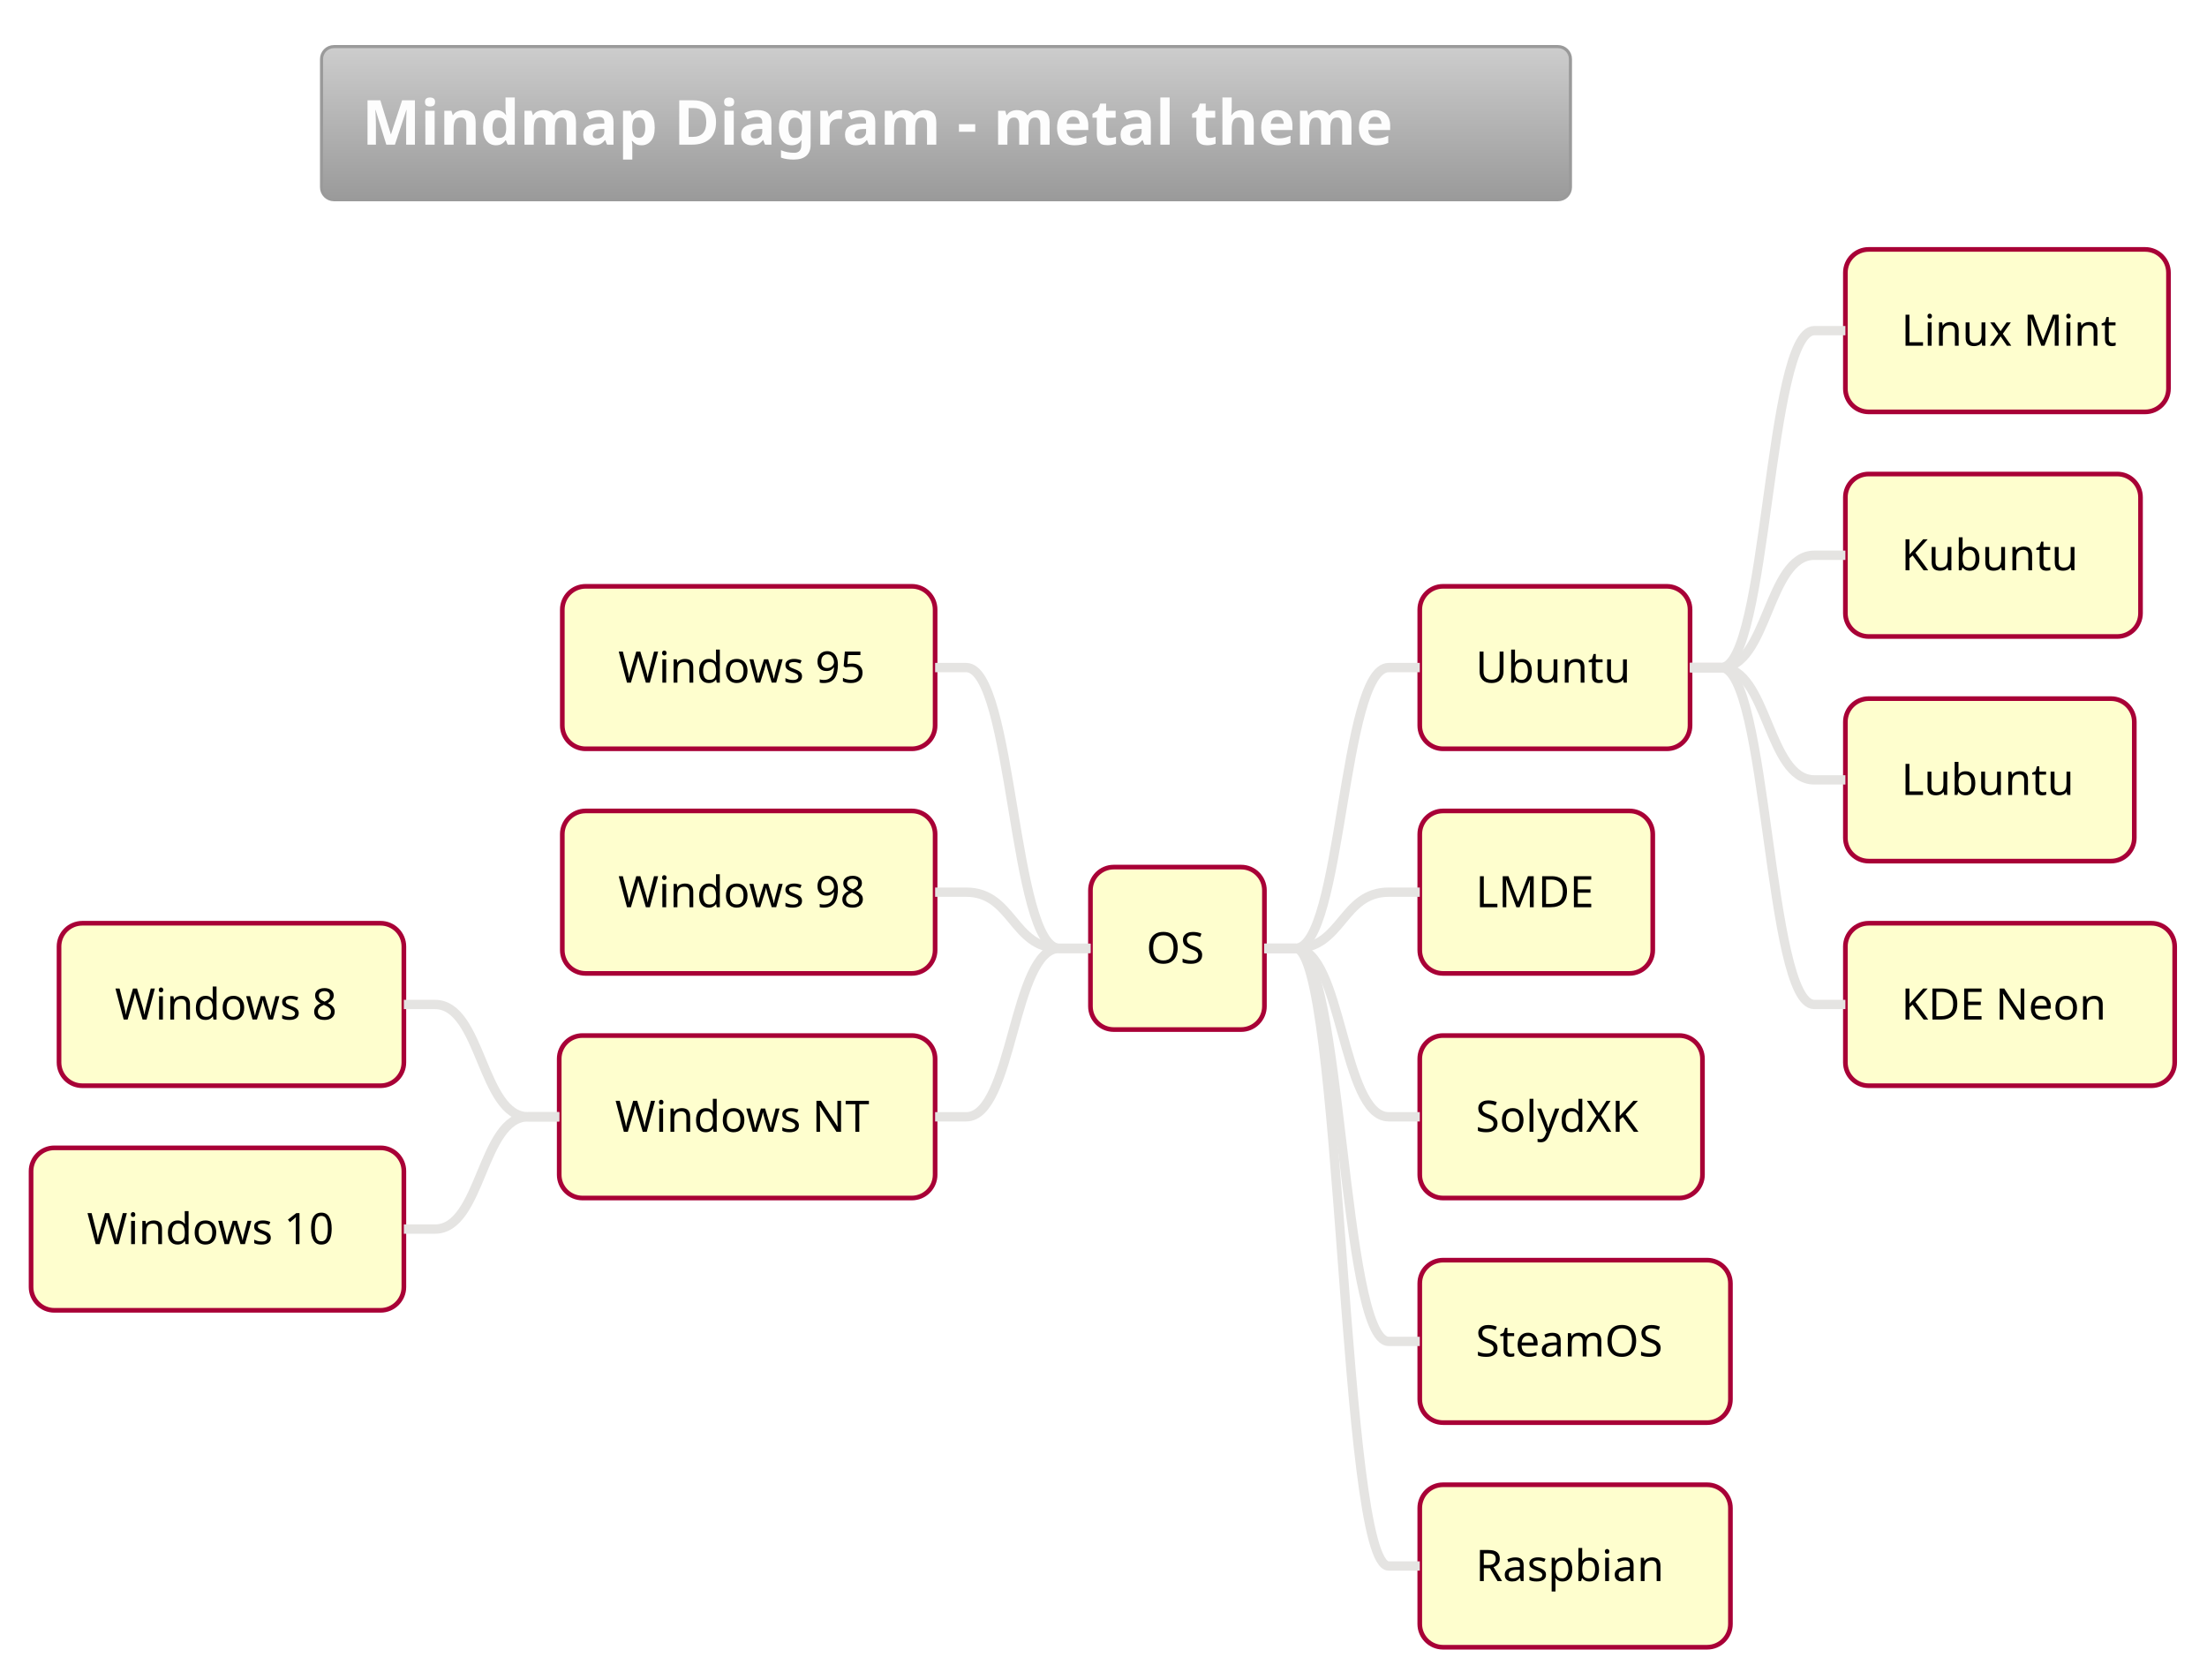
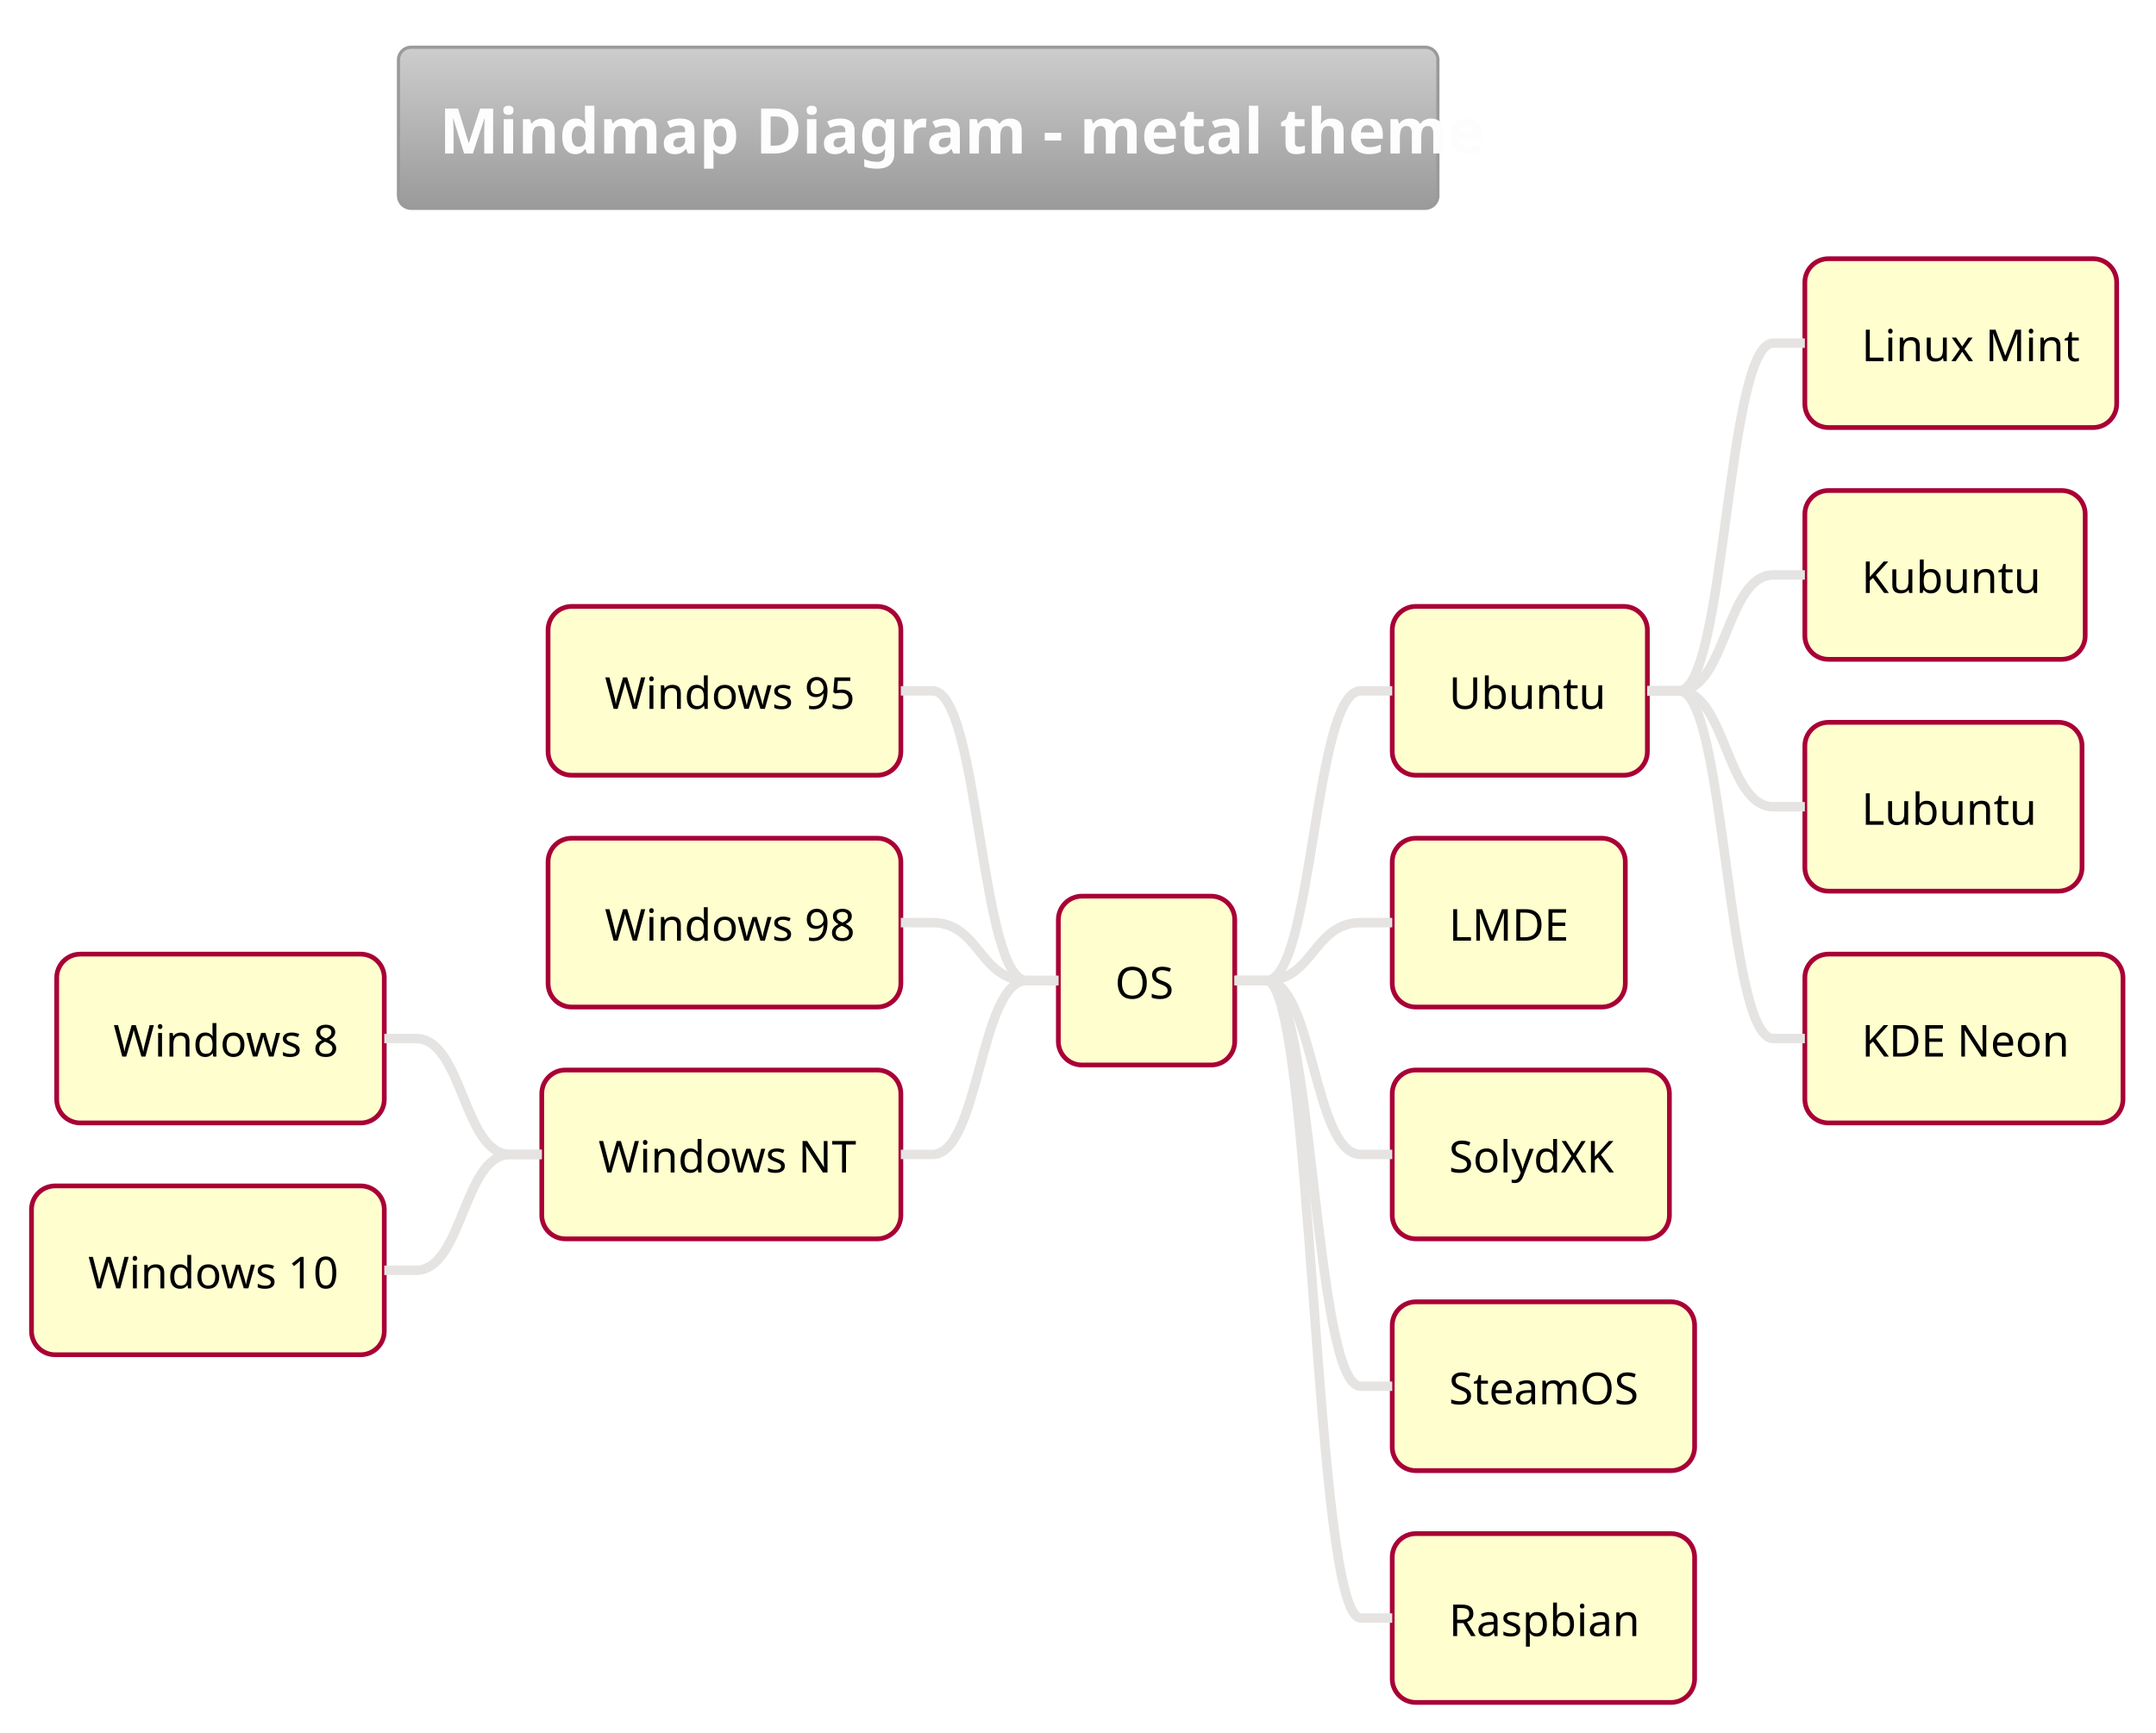
- <svg xmlns="http://www.w3.org/2000/svg" contentScriptType="application/ecmascript" contentStyleType="text/css" height="563.542px" preserveAspectRatio="none" style="width:740px;height:563px;" version="1.1" viewBox="0 0 740 563" width="740.625px" zoomAndPan="magnify">
+ <svg xmlns="http://www.w3.org/2000/svg" contentScriptType="application/ecmascript" contentStyleType="text/css" height="573.958px" preserveAspectRatio="none" style="width:713px;height:573px;" version="1.1" viewBox="0 0 713 573" width="713.542px" zoomAndPan="magnify">
  <defs>
-     <linearGradient id="g8j7g3y8imsd00" x1="50%" x2="50%" y1="0%" y2="100%">
+     <linearGradient id="g1nrpwwr2dzxu20" x1="50%" x2="50%" y1="0%" y2="100%">
      <stop offset="0%" stop-color="#CDCDCD" />
      <stop offset="100%" stop-color="#9A9A9A" />
    </linearGradient>
  </defs>
  <g>
-     <rect fill="url(#g8j7g3y8imsd00)" height="51.335" rx="4.167" ry="4.167" style="stroke: #9A9A9A; stroke-width: 1.042;" width="418.75" x="107.812" y="15.625" />
-     <text fill="#FDFDFD" font-family="&quot;Verdana&quot;" font-size="20.833" font-weight="bold" lengthAdjust="spacingAndGlyphs" textLength="391.667" x="121.354" y="48.505">Mindmap Diagram - metal theme</text>
-     <rect fill="#FEFECE" height="54.476" rx="7.812" ry="7.812" style="stroke: #A80036; stroke-width: 1.562;" width="58.333" x="365.625" y="290.727" />
-     <text fill="#000000" font-family="&quot;Verdana&quot;" font-size="14.583" lengthAdjust="spacingAndGlyphs" textLength="20.833" x="384.375" y="323.013">OS</text>
-     <rect fill="#FEFECE" height="54.476" rx="7.812" ry="7.812" style="stroke: #A80036; stroke-width: 1.562;" width="90.625" x="476.042" y="196.59" />
-     <text fill="#000000" font-family="&quot;Verdana&quot;" font-size="14.583" lengthAdjust="spacingAndGlyphs" textLength="53.125" x="494.792" y="228.877">Ubuntu</text>
-     <rect fill="#FEFECE" height="54.476" rx="7.812" ry="7.812" style="stroke: #A80036; stroke-width: 1.562;" width="108.333" x="618.75" y="83.626" />
-     <text fill="#000000" font-family="&quot;Verdana&quot;" font-size="14.583" lengthAdjust="spacingAndGlyphs" textLength="70.833" x="637.5" y="115.913">Linux Mint</text>
-     <path d="M566.667,223.828 L577.083,223.828 C592.708,223.828 592.708,110.864 608.333,110.864 L618.75,110.864 " fill="none" style="stroke: #E5E4E2; stroke-width: 3.125;" />
-     <rect fill="#FEFECE" height="54.476" rx="7.812" ry="7.812" style="stroke: #A80036; stroke-width: 1.562;" width="98.958" x="618.75" y="158.935" />
-     <text fill="#000000" font-family="&quot;Verdana&quot;" font-size="14.583" lengthAdjust="spacingAndGlyphs" textLength="61.458" x="637.5" y="191.222">Kubuntu</text>
-     <path d="M566.667,223.828 L577.083,223.828 C592.708,223.828 592.708,186.173 608.333,186.173 L618.75,186.173 " fill="none" style="stroke: #E5E4E2; stroke-width: 3.125;" />
-     <rect fill="#FEFECE" height="54.476" rx="7.812" ry="7.812" style="stroke: #A80036; stroke-width: 1.562;" width="96.875" x="618.75" y="234.245" />
-     <text fill="#000000" font-family="&quot;Verdana&quot;" font-size="14.583" lengthAdjust="spacingAndGlyphs" textLength="59.375" x="637.5" y="266.531">Lubuntu</text>
-     <path d="M566.667,223.828 L577.083,223.828 C592.708,223.828 592.708,261.483 608.333,261.483 L618.75,261.483 " fill="none" style="stroke: #E5E4E2; stroke-width: 3.125;" />
-     <rect fill="#FEFECE" height="54.476" rx="7.812" ry="7.812" style="stroke: #A80036; stroke-width: 1.562;" width="110.417" x="618.75" y="309.554" />
-     <text fill="#000000" font-family="&quot;Verdana&quot;" font-size="14.583" lengthAdjust="spacingAndGlyphs" textLength="72.917" x="637.5" y="341.841">KDE Neon</text>
-     <path d="M566.667,223.828 L577.083,223.828 C592.708,223.828 592.708,336.792 608.333,336.792 L618.75,336.792 " fill="none" style="stroke: #E5E4E2; stroke-width: 3.125;" />
-     <path d="M423.958,317.965 L434.375,317.965 C450,317.965 450,223.828 465.625,223.828 L476.042,223.828 " fill="none" style="stroke: #E5E4E2; stroke-width: 3.125;" />
-     <rect fill="#FEFECE" height="54.476" rx="7.812" ry="7.812" style="stroke: #A80036; stroke-width: 1.562;" width="78.125" x="476.042" y="271.899" />
-     <text fill="#000000" font-family="&quot;Verdana&quot;" font-size="14.583" lengthAdjust="spacingAndGlyphs" textLength="40.625" x="494.792" y="304.186">LMDE</text>
-     <path d="M423.958,317.965 L434.375,317.965 C450,317.965 450,299.137 465.625,299.137 L476.042,299.137 " fill="none" style="stroke: #E5E4E2; stroke-width: 3.125;" />
-     <rect fill="#FEFECE" height="54.476" rx="7.812" ry="7.812" style="stroke: #A80036; stroke-width: 1.562;" width="94.792" x="476.042" y="347.209" />
-     <text fill="#000000" font-family="&quot;Verdana&quot;" font-size="14.583" lengthAdjust="spacingAndGlyphs" textLength="57.292" x="494.792" y="379.495">SolydXK</text>
-     <path d="M423.958,317.965 L434.375,317.965 C450,317.965 450,374.447 465.625,374.447 L476.042,374.447 " fill="none" style="stroke: #E5E4E2; stroke-width: 3.125;" />
-     <rect fill="#FEFECE" height="54.476" rx="7.812" ry="7.812" style="stroke: #A80036; stroke-width: 1.562;" width="104.167" x="476.042" y="422.518" />
-     <text fill="#000000" font-family="&quot;Verdana&quot;" font-size="14.583" lengthAdjust="spacingAndGlyphs" textLength="66.667" x="494.792" y="454.805">SteamOS</text>
-     <path d="M423.958,317.965 L434.375,317.965 C450,317.965 450,449.756 465.625,449.756 L476.042,449.756 " fill="none" style="stroke: #E5E4E2; stroke-width: 3.125;" />
-     <rect fill="#FEFECE" height="54.476" rx="7.812" ry="7.812" style="stroke: #A80036; stroke-width: 1.562;" width="104.167" x="476.042" y="497.827" />
-     <text fill="#000000" font-family="&quot;Verdana&quot;" font-size="14.583" lengthAdjust="spacingAndGlyphs" textLength="66.667" x="494.792" y="530.114">Raspbian</text>
-     <path d="M423.958,317.965 L434.375,317.965 C450,317.965 450,525.065 465.625,525.065 L476.042,525.065 " fill="none" style="stroke: #E5E4E2; stroke-width: 3.125;" />
-     <rect fill="#FEFECE" height="54.476" rx="7.812" ry="7.812" style="stroke: #A80036; stroke-width: 1.562;" width="125" x="188.542" y="196.59" />
-     <text fill="#000000" font-family="&quot;Verdana&quot;" font-size="14.583" lengthAdjust="spacingAndGlyphs" textLength="87.5" x="207.292" y="228.877">Windows 95</text>
-     <path d="M365.625,317.965 L355.208,317.965 C339.583,317.965 339.583,223.828 323.958,223.828 L313.542,223.828 " fill="none" style="stroke: #E5E4E2; stroke-width: 3.125;" />
-     <rect fill="#FEFECE" height="54.476" rx="7.812" ry="7.812" style="stroke: #A80036; stroke-width: 1.562;" width="125" x="188.542" y="271.899" />
-     <text fill="#000000" font-family="&quot;Verdana&quot;" font-size="14.583" lengthAdjust="spacingAndGlyphs" textLength="87.5" x="207.292" y="304.186">Windows 98</text>
-     <path d="M365.625,317.965 L355.208,317.965 C339.583,317.965 339.583,299.137 323.958,299.137 L313.542,299.137 " fill="none" style="stroke: #E5E4E2; stroke-width: 3.125;" />
-     <rect fill="#FEFECE" height="54.476" rx="7.812" ry="7.812" style="stroke: #A80036; stroke-width: 1.562;" width="126.042" x="187.5" y="347.209" />
-     <text fill="#000000" font-family="&quot;Verdana&quot;" font-size="14.583" lengthAdjust="spacingAndGlyphs" textLength="88.542" x="206.25" y="379.495">Windows NT</text>
-     <rect fill="#FEFECE" height="54.476" rx="7.812" ry="7.812" style="stroke: #A80036; stroke-width: 1.562;" width="115.625" x="19.792" y="309.554" />
-     <text fill="#000000" font-family="&quot;Verdana&quot;" font-size="14.583" lengthAdjust="spacingAndGlyphs" textLength="78.125" x="38.542" y="341.841">Windows 8</text>
-     <path d="M187.5,374.447 L177.083,374.447 C161.458,374.447 161.458,336.792 145.833,336.792 L135.417,336.792 " fill="none" style="stroke: #E5E4E2; stroke-width: 3.125;" />
-     <rect fill="#FEFECE" height="54.476" rx="7.812" ry="7.812" style="stroke: #A80036; stroke-width: 1.562;" width="125" x="10.417" y="384.863" />
-     <text fill="#000000" font-family="&quot;Verdana&quot;" font-size="14.583" lengthAdjust="spacingAndGlyphs" textLength="87.5" x="29.167" y="417.15">Windows 10</text>
-     <path d="M187.5,374.447 L177.083,374.447 C161.458,374.447 161.458,412.101 145.833,412.101 L135.417,412.101 " fill="none" style="stroke: #E5E4E2; stroke-width: 3.125;" />
-     <path d="M365.625,317.965 L355.208,317.965 C339.583,317.965 339.583,374.447 323.958,374.447 L313.542,374.447 " fill="none" style="stroke: #E5E4E2; stroke-width: 3.125;" />
+     <rect fill="url(#g1nrpwwr2dzxu20)" height="53.288" rx="4.167" ry="4.167" style="stroke: #9A9A9A; stroke-width: 1.042;" width="343.75" x="131.771" y="15.625" />
+     <text fill="#FDFDFD" font-family="&quot;Verdana&quot;" font-size="20.833" font-weight="bold" lengthAdjust="spacingAndGlyphs" textLength="316.667" x="145.312" y="50.794">Mindmap Diagram - metal theme</text>
+     <rect fill="#FEFECE" height="55.843" rx="7.812" ry="7.812" style="stroke: #A80036; stroke-width: 1.562;" width="58.333" x="350" y="296.44" />
+     <text fill="#000000" font-family="&quot;Verdana&quot;" font-size="14.583" lengthAdjust="spacingAndGlyphs" textLength="20.833" x="368.75" y="330.328">OS</text>
+     <rect fill="#FEFECE" height="55.843" rx="7.812" ry="7.812" style="stroke: #A80036; stroke-width: 1.562;" width="84.375" x="460.417" y="200.594" />
+     <text fill="#000000" font-family="&quot;Verdana&quot;" font-size="14.583" lengthAdjust="spacingAndGlyphs" textLength="46.875" x="479.167" y="234.483">Ubuntu</text>
+     <rect fill="#FEFECE" height="55.843" rx="7.812" ry="7.812" style="stroke: #A80036; stroke-width: 1.562;" width="103.125" x="596.875" y="85.579" />
+     <text fill="#000000" font-family="&quot;Verdana&quot;" font-size="14.583" lengthAdjust="spacingAndGlyphs" textLength="65.625" x="615.625" y="119.468">Linux Mint</text>
+     <path d="M544.792,228.516 L555.208,228.516 C570.833,228.516 570.833,113.501 586.458,113.501 L596.875,113.501 " fill="none" style="stroke: #E5E4E2; stroke-width: 3.125;" />
+     <rect fill="#FEFECE" height="55.843" rx="7.812" ry="7.812" style="stroke: #A80036; stroke-width: 1.562;" width="92.708" x="596.875" y="162.256" />
+     <text fill="#000000" font-family="&quot;Verdana&quot;" font-size="14.583" lengthAdjust="spacingAndGlyphs" textLength="55.208" x="615.625" y="196.145">Kubuntu</text>
+     <path d="M544.792,228.516 L555.208,228.516 C570.833,228.516 570.833,190.177 586.458,190.177 L596.875,190.177 " fill="none" style="stroke: #E5E4E2; stroke-width: 3.125;" />
+     <rect fill="#FEFECE" height="55.843" rx="7.812" ry="7.812" style="stroke: #A80036; stroke-width: 1.562;" width="91.667" x="596.875" y="238.932" />
+     <text fill="#000000" font-family="&quot;Verdana&quot;" font-size="14.583" lengthAdjust="spacingAndGlyphs" textLength="54.167" x="615.625" y="272.821">Lubuntu</text>
+     <path d="M544.792,228.516 L555.208,228.516 C570.833,228.516 570.833,266.854 586.458,266.854 L596.875,266.854 " fill="none" style="stroke: #E5E4E2; stroke-width: 3.125;" />
+     <rect fill="#FEFECE" height="55.843" rx="7.812" ry="7.812" style="stroke: #A80036; stroke-width: 1.562;" width="105.208" x="596.875" y="315.609" />
+     <text fill="#000000" font-family="&quot;Verdana&quot;" font-size="14.583" lengthAdjust="spacingAndGlyphs" textLength="67.708" x="615.625" y="349.498">KDE Neon</text>
+     <path d="M544.792,228.516 L555.208,228.516 C570.833,228.516 570.833,343.53 586.458,343.53 L596.875,343.53 " fill="none" style="stroke: #E5E4E2; stroke-width: 3.125;" />
+     <path d="M408.333,324.361 L418.75,324.361 C434.375,324.361 434.375,228.516 450,228.516 L460.417,228.516 " fill="none" style="stroke: #E5E4E2; stroke-width: 3.125;" />
+     <rect fill="#FEFECE" height="55.843" rx="7.812" ry="7.812" style="stroke: #A80036; stroke-width: 1.562;" width="77.083" x="460.417" y="277.271" />
+     <text fill="#000000" font-family="&quot;Verdana&quot;" font-size="14.583" lengthAdjust="spacingAndGlyphs" textLength="39.583" x="479.167" y="311.159">LMDE</text>
+     <path d="M408.333,324.361 L418.75,324.361 C434.375,324.361 434.375,305.192 450,305.192 L460.417,305.192 " fill="none" style="stroke: #E5E4E2; stroke-width: 3.125;" />
+     <rect fill="#FEFECE" height="55.843" rx="7.812" ry="7.812" style="stroke: #A80036; stroke-width: 1.562;" width="91.667" x="460.417" y="353.947" />
+     <text fill="#000000" font-family="&quot;Verdana&quot;" font-size="14.583" lengthAdjust="spacingAndGlyphs" textLength="54.167" x="479.167" y="387.836">SolydXK</text>
+     <path d="M408.333,324.361 L418.75,324.361 C434.375,324.361 434.375,381.868 450,381.868 L460.417,381.868 " fill="none" style="stroke: #E5E4E2; stroke-width: 3.125;" />
+     <rect fill="#FEFECE" height="55.843" rx="7.812" ry="7.812" style="stroke: #A80036; stroke-width: 1.562;" width="100" x="460.417" y="430.623" />
+     <text fill="#000000" font-family="&quot;Verdana&quot;" font-size="14.583" lengthAdjust="spacingAndGlyphs" textLength="62.5" x="479.167" y="464.512">SteamOS</text>
+     <path d="M408.333,324.361 L418.75,324.361 C434.375,324.361 434.375,458.545 450,458.545 L460.417,458.545 " fill="none" style="stroke: #E5E4E2; stroke-width: 3.125;" />
+     <rect fill="#FEFECE" height="55.843" rx="7.812" ry="7.812" style="stroke: #A80036; stroke-width: 1.562;" width="100" x="460.417" y="507.3" />
+     <text fill="#000000" font-family="&quot;Verdana&quot;" font-size="14.583" lengthAdjust="spacingAndGlyphs" textLength="62.5" x="479.167" y="541.189">Raspbian</text>
+     <path d="M408.333,324.361 L418.75,324.361 C434.375,324.361 434.375,535.221 450,535.221 L460.417,535.221 " fill="none" style="stroke: #E5E4E2; stroke-width: 3.125;" />
+     <rect fill="#FEFECE" height="55.843" rx="7.812" ry="7.812" style="stroke: #A80036; stroke-width: 1.562;" width="116.667" x="181.25" y="200.594" />
+     <text fill="#000000" font-family="&quot;Verdana&quot;" font-size="14.583" lengthAdjust="spacingAndGlyphs" textLength="79.167" x="200" y="234.483">Windows 95</text>
+     <path d="M350,324.361 L339.583,324.361 C323.958,324.361 323.958,228.516 308.333,228.516 L297.917,228.516 " fill="none" style="stroke: #E5E4E2; stroke-width: 3.125;" />
+     <rect fill="#FEFECE" height="55.843" rx="7.812" ry="7.812" style="stroke: #A80036; stroke-width: 1.562;" width="116.667" x="181.25" y="277.271" />
+     <text fill="#000000" font-family="&quot;Verdana&quot;" font-size="14.583" lengthAdjust="spacingAndGlyphs" textLength="79.167" x="200" y="311.159">Windows 98</text>
+     <path d="M350,324.361 L339.583,324.361 C323.958,324.361 323.958,305.192 308.333,305.192 L297.917,305.192 " fill="none" style="stroke: #E5E4E2; stroke-width: 3.125;" />
+     <rect fill="#FEFECE" height="55.843" rx="7.812" ry="7.812" style="stroke: #A80036; stroke-width: 1.562;" width="118.75" x="179.167" y="353.947" />
+     <text fill="#000000" font-family="&quot;Verdana&quot;" font-size="14.583" lengthAdjust="spacingAndGlyphs" textLength="81.25" x="197.917" y="387.836">Windows NT</text>
+     <rect fill="#FEFECE" height="55.843" rx="7.812" ry="7.812" style="stroke: #A80036; stroke-width: 1.562;" width="108.333" x="18.75" y="315.609" />
+     <text fill="#000000" font-family="&quot;Verdana&quot;" font-size="14.583" lengthAdjust="spacingAndGlyphs" textLength="70.833" x="37.5" y="349.498">Windows 8</text>
+     <path d="M179.167,381.868 L168.75,381.868 C153.125,381.868 153.125,343.53 137.5,343.53 L127.083,343.53 " fill="none" style="stroke: #E5E4E2; stroke-width: 3.125;" />
+     <rect fill="#FEFECE" height="55.843" rx="7.812" ry="7.812" style="stroke: #A80036; stroke-width: 1.562;" width="116.667" x="10.417" y="392.285" />
+     <text fill="#000000" font-family="&quot;Verdana&quot;" font-size="14.583" lengthAdjust="spacingAndGlyphs" textLength="79.167" x="29.167" y="426.174">Windows 10</text>
+     <path d="M179.167,381.868 L168.75,381.868 C153.125,381.868 153.125,420.207 137.5,420.207 L127.083,420.207 " fill="none" style="stroke: #E5E4E2; stroke-width: 3.125;" />
+     <path d="M350,324.361 L339.583,324.361 C323.958,324.361 323.958,381.868 308.333,381.868 L297.917,381.868 " fill="none" style="stroke: #E5E4E2; stroke-width: 3.125;" />
  </g>
</svg>
